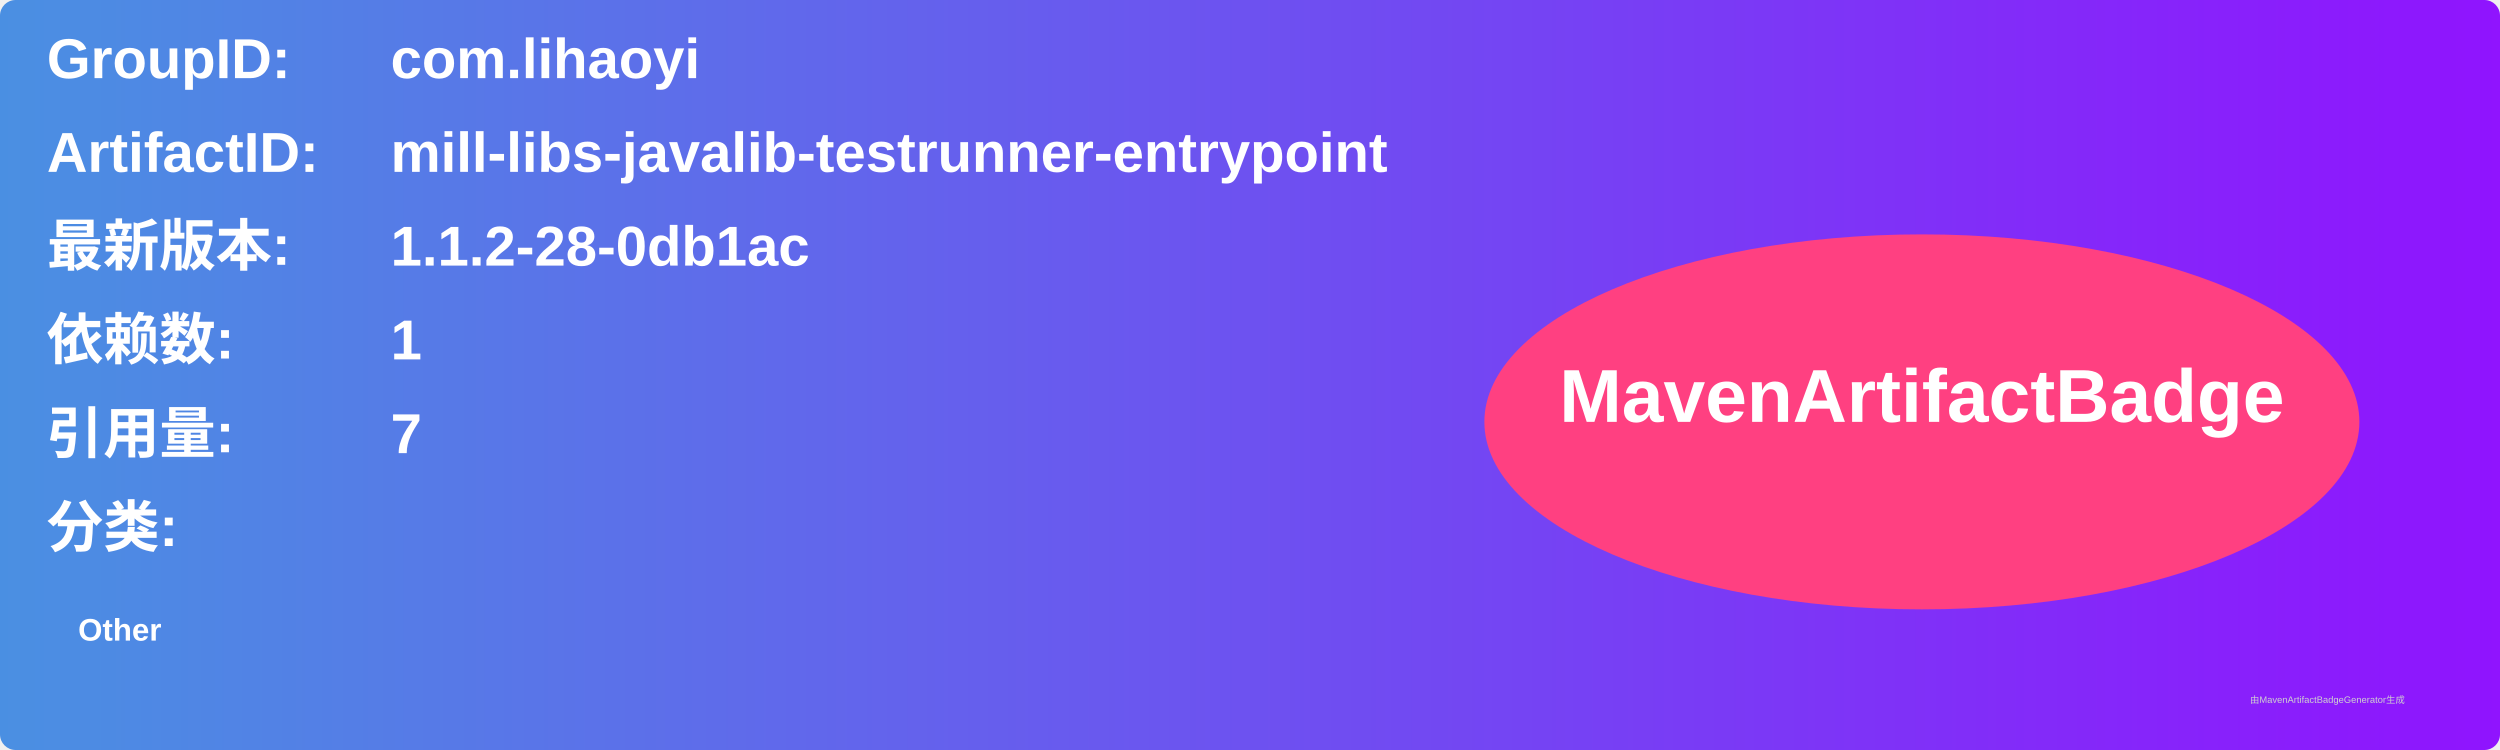
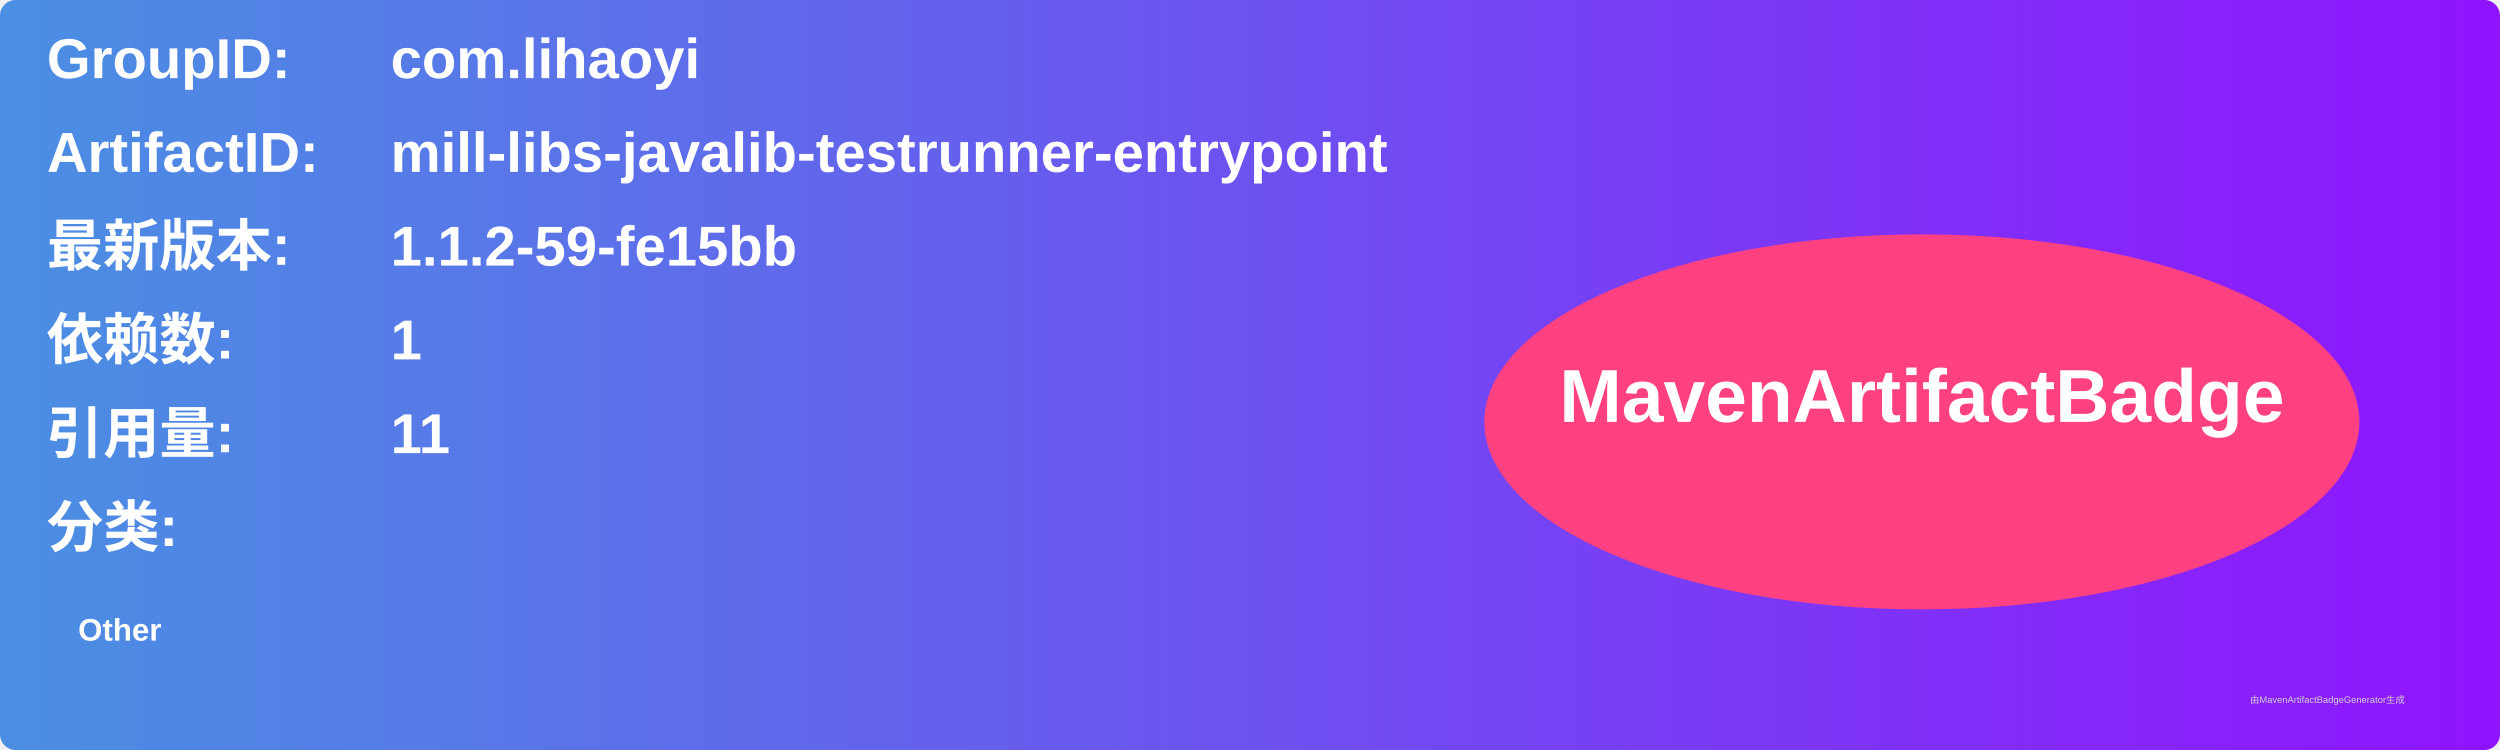
<svg xmlns="http://www.w3.org/2000/svg" width="800" height="240" viewBox="0 0 800 240">
  <linearGradient id="grad" x1="0%" y1="0%" x2="100%" y2="0%">
    <stop offset="0%" stop-color="#4a90e2" />
    <stop offset="100%" stop-color="#9013fe" />
  </linearGradient>
  <rect width="100%" height="100%" rx="5" ry="5" fill="url(#grad)" />
  <g transform="translate(15, 15)">
    <text x="0" y="10" font-family="Arial" font-size="18" fill="white" font-weight="bold" width="260">GroupID:</text>
    <text x="110" y="10" font-family="Arial" font-size="18" fill="white" font-weight="bold" width="460">com.lihaoyi</text>
    <text x="0" y="40" font-family="Arial" font-size="18" fill="white" font-weight="bold" width="260">ArtifactID:</text>
    <text x="110" y="40" font-family="Arial" font-size="18" fill="white" font-weight="bold" width="460">mill-libs-javalib-testrunner-entrypoint</text>
    <text x="0" y="70" font-family="Arial" font-size="18" fill="white" font-weight="bold">最新版本:</text>
    <text x="110" y="70" font-family="Arial" font-size="18" fill="white" font-weight="bold">
-       <tspan font-weight="bold">1.1.2-28-0db1ac</tspan>
+       <tspan font-weight="bold">1.1.2-59-fe15bb</tspan>
    </text>
    <text x="0" y="100" font-family="Arial" font-size="18" fill="white" font-weight="bold">依赖数: </text>
    <text x="110" y="100" font-family="Arial" font-size="18" fill="white">
      <tspan font-weight="bold">1</tspan>
    </text>
    <text x="0" y="130" font-family="Arial" font-size="18" fill="white" font-weight="bold">引用量: </text>
    <text x="110" y="130" font-family="Arial" font-size="18" fill="white">
-       <tspan font-weight="bold">7</tspan>
+       <tspan font-weight="bold">11</tspan>
    </text>
    <text x="0" y="160" font-family="Arial" font-size="18" fill="white" font-weight="bold">分类:</text>
    <text x="10" y="190" font-family="Arial" font-size="10" fill="white">
      <tspan font-weight="bold">Other</tspan>
    </text>
    <ellipse cx="600" cy="120" rx="140" ry="60" fill="#ff4081" />
    <text x="600" y="120" text-anchor="middle" font-family="Arial" font-size="24" fill="white" font-weight="bold">MavenArtifactBadge</text>
  </g>
  <text x="720" y="225" font-family="Arial" font-size="3" fill="#d0d0d0">由MavenArtifactBadgeGenerator生成</text>
</svg>
